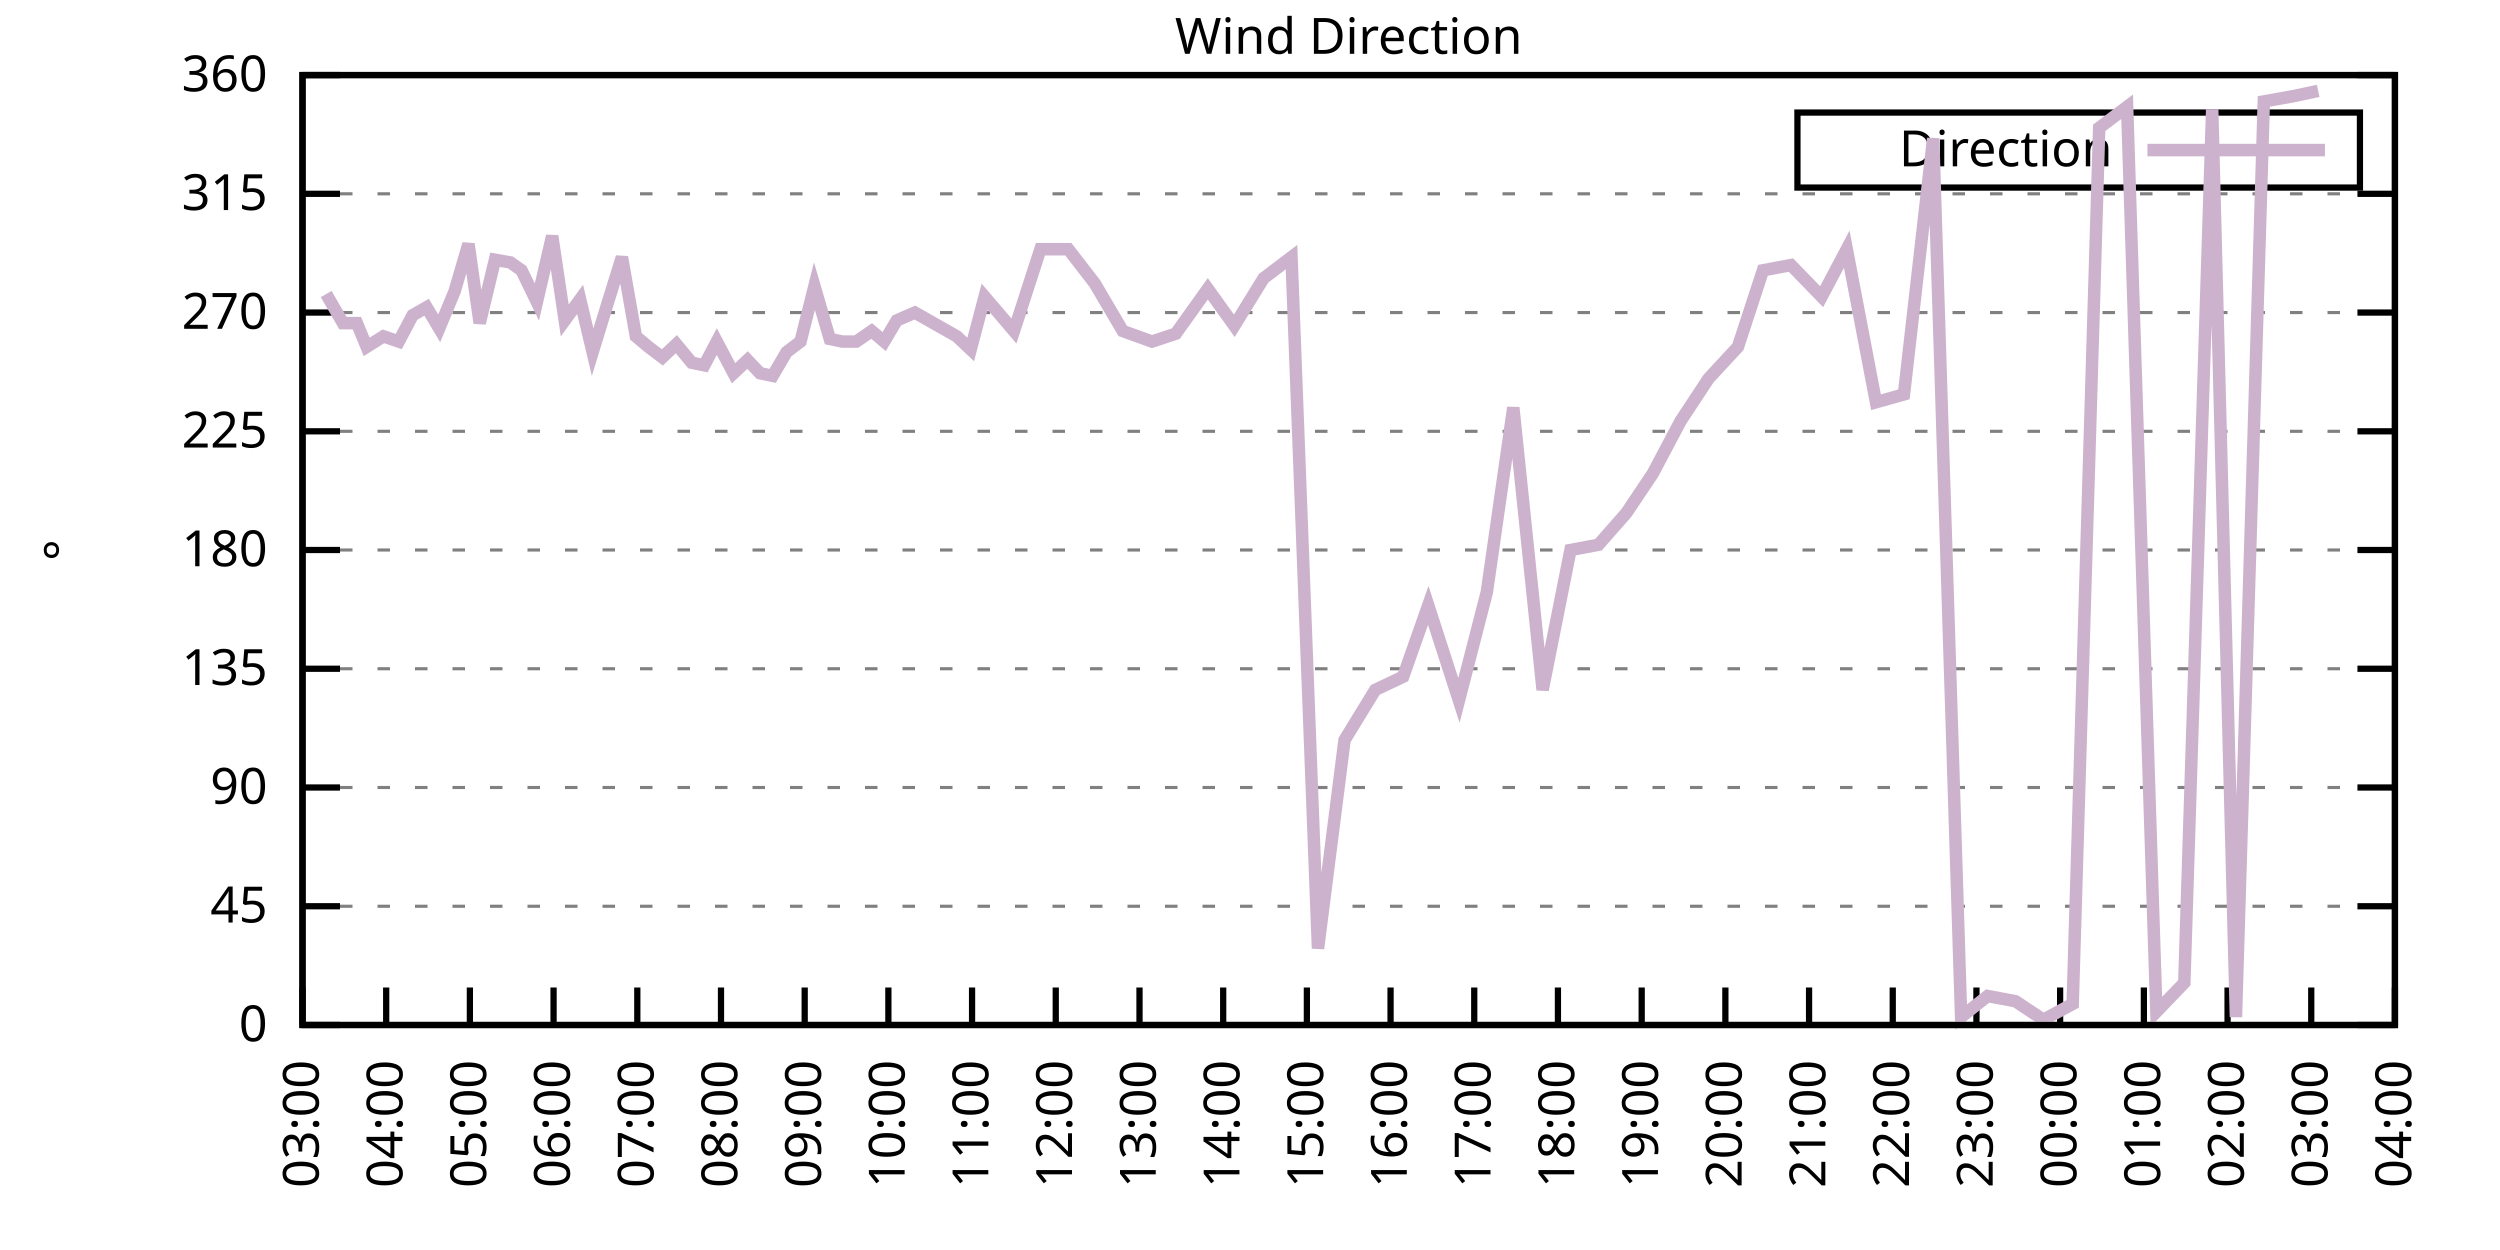
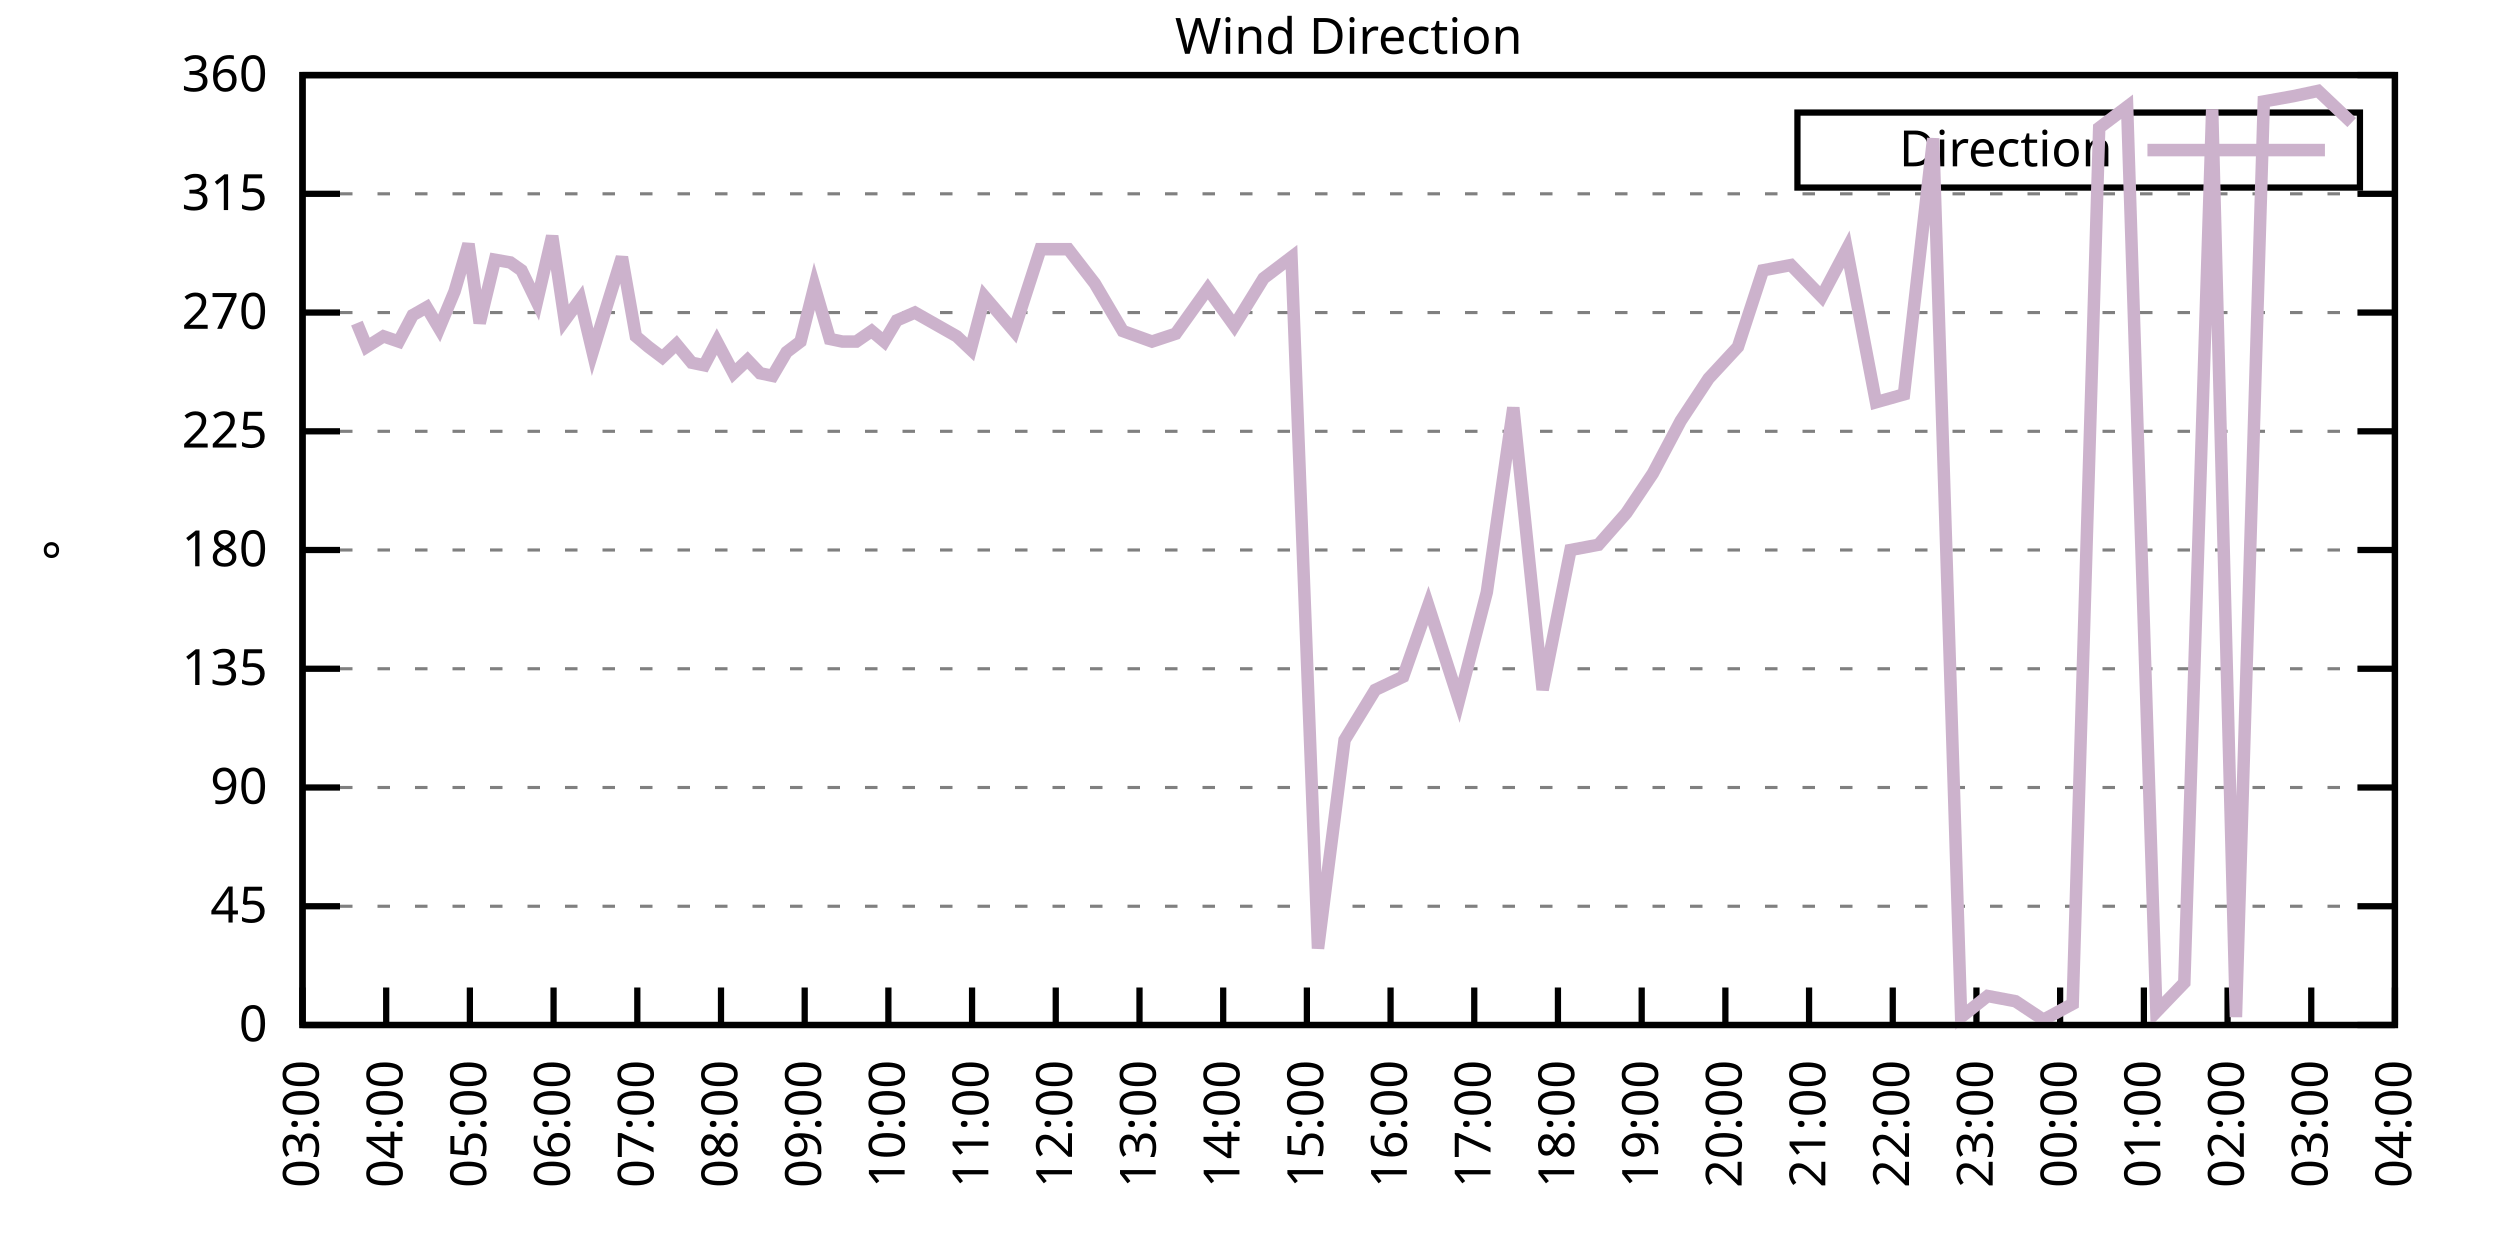
<svg xmlns="http://www.w3.org/2000/svg" xmlns:xlink="http://www.w3.org/1999/xlink" width="400" height="200" viewBox="0 0 400 200">
  <g id="gnuplot_canvas">
    <rect x="0" y="0" width="400" height="200" fill="none" />
    <defs>
      <circle id="gpDot" r="0.5" stroke-width="0.5" stroke="currentColor" />
      <path id="gpPt0" stroke-width="0.333" stroke="currentColor" d="M-1,0 h2 M0,-1 v2" />
      <path id="gpPt1" stroke-width="0.333" stroke="currentColor" d="M-1,-1 L1,1 M1,-1 L-1,1" />
      <path id="gpPt2" stroke-width="0.333" stroke="currentColor" d="M-1,0 L1,0 M0,-1 L0,1 M-1,-1 L1,1 M-1,1 L1,-1" />
      <rect id="gpPt3" stroke-width="0.333" stroke="currentColor" x="-1" y="-1" width="2" height="2" />
      <rect id="gpPt4" stroke-width="0.333" stroke="currentColor" fill="currentColor" x="-1" y="-1" width="2" height="2" />
      <circle id="gpPt5" stroke-width="0.333" stroke="currentColor" cx="0" cy="0" r="1" />
      <use xlink:href="#gpPt5" id="gpPt6" fill="currentColor" stroke="none" />
      <path id="gpPt7" stroke-width="0.333" stroke="currentColor" d="M0,-1.33 L-1.33,0.67 L1.33,0.67 z" />
      <use xlink:href="#gpPt7" id="gpPt8" fill="currentColor" stroke="none" />
      <use xlink:href="#gpPt7" id="gpPt9" stroke="currentColor" transform="rotate(180)" />
      <use xlink:href="#gpPt9" id="gpPt10" fill="currentColor" stroke="none" />
      <use xlink:href="#gpPt3" id="gpPt11" stroke="currentColor" transform="rotate(45)" />
      <use xlink:href="#gpPt11" id="gpPt12" fill="currentColor" stroke="none" />
      <path id="gpPt13" stroke-width="0.333" stroke="currentColor" d="M0,1.330 L1.265,0.411 L0.782,-1.067 L-0.782,-1.076 L-1.265,0.411 z" />
      <use xlink:href="#gpPt13" id="gpPt14" fill="currentColor" stroke="none" />
      <filter id="textbox" filterUnits="objectBoundingBox" x="0" y="0" height="1" width="1">
        <feFlood flood-color="white" flood-opacity="1" result="bgnd" />
        <feComposite in="SourceGraphic" in2="bgnd" operator="atop" />
      </filter>
      <filter id="greybox" filterUnits="objectBoundingBox" x="0" y="0" height="1" width="1">
        <feFlood flood-color="lightgrey" flood-opacity="1" result="grey" />
        <feComposite in="SourceGraphic" in2="grey" operator="atop" />
      </filter>
    </defs>
    <g fill="none" color="white" stroke="currentColor" stroke-width="1.00" stroke-linecap="butt" stroke-linejoin="miter">
</g>
    <g fill="none" color="black" stroke="currentColor" stroke-width="1.00" stroke-linecap="butt" stroke-linejoin="miter">
      <g stroke="none" shape-rendering="crispEdges">
        <polygon fill="rgb(255, 255, 255)" points="48.40,164.00 383.18,164.00 383.18,12.02 48.40,12.02 " />
      </g>
    </g>
    <g fill="none" color="black" stroke="currentColor" stroke-width="1.00" stroke-linecap="butt" stroke-linejoin="miter">
</g>
    <g fill="none" color="black" stroke="black" stroke-width="0.50" stroke-linecap="butt" stroke-linejoin="miter">
</g>
    <g fill="none" color="gray" stroke="currentColor" stroke-width="0.50" stroke-linecap="butt" stroke-linejoin="miter">
      <path stroke="gray" stroke-dasharray="2,4" class="gridline" d="M48.40,164.00 L383.19,164.00  " />
    </g>
    <g fill="none" color="gray" stroke="gray" stroke-width="1.00" stroke-linecap="butt" stroke-linejoin="miter">
</g>
    <g fill="none" color="black" stroke="currentColor" stroke-width="1.00" stroke-linecap="butt" stroke-linejoin="miter">
      <path stroke="black" d="M48.40,164.00 L54.40,164.00 M383.19,164.00 L377.19,164.00  " />
      <g transform="translate(42.80,166.60)" stroke="none" fill="black" font-family="Sans" font-size="8.00" text-anchor="end">
        <text>
          <tspan font-family="Sans"> 0</tspan>
        </text>
      </g>
    </g>
    <g fill="none" color="black" stroke="currentColor" stroke-width="1.00" stroke-linecap="butt" stroke-linejoin="miter">
</g>
    <g fill="none" color="black" stroke="black" stroke-width="0.50" stroke-linecap="butt" stroke-linejoin="miter">
</g>
    <g fill="none" color="gray" stroke="currentColor" stroke-width="0.50" stroke-linecap="butt" stroke-linejoin="miter">
      <path stroke="gray" stroke-dasharray="2,4" class="gridline" d="M48.40,145.00 L383.19,145.00  " />
    </g>
    <g fill="none" color="gray" stroke="gray" stroke-width="1.00" stroke-linecap="butt" stroke-linejoin="miter">
</g>
    <g fill="none" color="black" stroke="currentColor" stroke-width="1.00" stroke-linecap="butt" stroke-linejoin="miter">
      <path stroke="black" d="M48.40,145.00 L54.40,145.00 M383.19,145.00 L377.19,145.00  " />
      <g transform="translate(42.80,147.60)" stroke="none" fill="black" font-family="Sans" font-size="8.00" text-anchor="end">
        <text>
          <tspan font-family="Sans"> 45</tspan>
        </text>
      </g>
    </g>
    <g fill="none" color="black" stroke="currentColor" stroke-width="1.00" stroke-linecap="butt" stroke-linejoin="miter">
</g>
    <g fill="none" color="black" stroke="black" stroke-width="0.50" stroke-linecap="butt" stroke-linejoin="miter">
</g>
    <g fill="none" color="gray" stroke="currentColor" stroke-width="0.50" stroke-linecap="butt" stroke-linejoin="miter">
      <path stroke="gray" stroke-dasharray="2,4" class="gridline" d="M48.40,126.00 L383.19,126.00  " />
    </g>
    <g fill="none" color="gray" stroke="gray" stroke-width="1.00" stroke-linecap="butt" stroke-linejoin="miter">
</g>
    <g fill="none" color="black" stroke="currentColor" stroke-width="1.00" stroke-linecap="butt" stroke-linejoin="miter">
      <path stroke="black" d="M48.40,126.00 L54.40,126.00 M383.19,126.00 L377.19,126.00  " />
      <g transform="translate(42.80,128.60)" stroke="none" fill="black" font-family="Sans" font-size="8.00" text-anchor="end">
        <text>
          <tspan font-family="Sans"> 90</tspan>
        </text>
      </g>
    </g>
    <g fill="none" color="black" stroke="currentColor" stroke-width="1.00" stroke-linecap="butt" stroke-linejoin="miter">
</g>
    <g fill="none" color="black" stroke="black" stroke-width="0.50" stroke-linecap="butt" stroke-linejoin="miter">
</g>
    <g fill="none" color="gray" stroke="currentColor" stroke-width="0.50" stroke-linecap="butt" stroke-linejoin="miter">
      <path stroke="gray" stroke-dasharray="2,4" class="gridline" d="M48.40,107.00 L383.19,107.00  " />
    </g>
    <g fill="none" color="gray" stroke="gray" stroke-width="1.00" stroke-linecap="butt" stroke-linejoin="miter">
</g>
    <g fill="none" color="black" stroke="currentColor" stroke-width="1.00" stroke-linecap="butt" stroke-linejoin="miter">
      <path stroke="black" d="M48.40,107.00 L54.40,107.00 M383.19,107.00 L377.19,107.00  " />
      <g transform="translate(42.80,109.60)" stroke="none" fill="black" font-family="Sans" font-size="8.00" text-anchor="end">
        <text>
          <tspan font-family="Sans"> 135</tspan>
        </text>
      </g>
    </g>
    <g fill="none" color="black" stroke="currentColor" stroke-width="1.00" stroke-linecap="butt" stroke-linejoin="miter">
</g>
    <g fill="none" color="black" stroke="black" stroke-width="0.50" stroke-linecap="butt" stroke-linejoin="miter">
</g>
    <g fill="none" color="gray" stroke="currentColor" stroke-width="0.50" stroke-linecap="butt" stroke-linejoin="miter">
      <path stroke="gray" stroke-dasharray="2,4" class="gridline" d="M48.40,88.00 L383.19,88.00  " />
    </g>
    <g fill="none" color="gray" stroke="gray" stroke-width="1.00" stroke-linecap="butt" stroke-linejoin="miter">
</g>
    <g fill="none" color="black" stroke="currentColor" stroke-width="1.00" stroke-linecap="butt" stroke-linejoin="miter">
      <path stroke="black" d="M48.40,88.00 L54.40,88.00 M383.19,88.00 L377.19,88.00  " />
      <g transform="translate(42.80,90.60)" stroke="none" fill="black" font-family="Sans" font-size="8.00" text-anchor="end">
        <text>
          <tspan font-family="Sans"> 180</tspan>
        </text>
      </g>
    </g>
    <g fill="none" color="black" stroke="currentColor" stroke-width="1.00" stroke-linecap="butt" stroke-linejoin="miter">
</g>
    <g fill="none" color="black" stroke="black" stroke-width="0.50" stroke-linecap="butt" stroke-linejoin="miter">
</g>
    <g fill="none" color="gray" stroke="currentColor" stroke-width="0.50" stroke-linecap="butt" stroke-linejoin="miter">
      <path stroke="gray" stroke-dasharray="2,4" class="gridline" d="M48.40,69.01 L383.19,69.01  " />
    </g>
    <g fill="none" color="gray" stroke="gray" stroke-width="1.00" stroke-linecap="butt" stroke-linejoin="miter">
</g>
    <g fill="none" color="black" stroke="currentColor" stroke-width="1.00" stroke-linecap="butt" stroke-linejoin="miter">
      <path stroke="black" d="M48.40,69.01 L54.40,69.01 M383.19,69.01 L377.19,69.01  " />
      <g transform="translate(42.80,71.61)" stroke="none" fill="black" font-family="Sans" font-size="8.00" text-anchor="end">
        <text>
          <tspan font-family="Sans"> 225</tspan>
        </text>
      </g>
    </g>
    <g fill="none" color="black" stroke="currentColor" stroke-width="1.00" stroke-linecap="butt" stroke-linejoin="miter">
</g>
    <g fill="none" color="black" stroke="black" stroke-width="0.50" stroke-linecap="butt" stroke-linejoin="miter">
</g>
    <g fill="none" color="gray" stroke="currentColor" stroke-width="0.50" stroke-linecap="butt" stroke-linejoin="miter">
      <path stroke="gray" stroke-dasharray="2,4" class="gridline" d="M48.40,50.01 L383.19,50.01  " />
    </g>
    <g fill="none" color="gray" stroke="gray" stroke-width="1.00" stroke-linecap="butt" stroke-linejoin="miter">
</g>
    <g fill="none" color="black" stroke="currentColor" stroke-width="1.00" stroke-linecap="butt" stroke-linejoin="miter">
      <path stroke="black" d="M48.40,50.01 L54.40,50.01 M383.19,50.01 L377.19,50.01  " />
      <g transform="translate(42.80,52.61)" stroke="none" fill="black" font-family="Sans" font-size="8.00" text-anchor="end">
        <text>
          <tspan font-family="Sans"> 270</tspan>
        </text>
      </g>
    </g>
    <g fill="none" color="black" stroke="currentColor" stroke-width="1.00" stroke-linecap="butt" stroke-linejoin="miter">
</g>
    <g fill="none" color="black" stroke="black" stroke-width="0.50" stroke-linecap="butt" stroke-linejoin="miter">
</g>
    <g fill="none" color="gray" stroke="currentColor" stroke-width="0.50" stroke-linecap="butt" stroke-linejoin="miter">
      <path stroke="gray" stroke-dasharray="2,4" class="gridline" d="M48.40,31.01 L383.19,31.01  " />
    </g>
    <g fill="none" color="gray" stroke="gray" stroke-width="1.00" stroke-linecap="butt" stroke-linejoin="miter">
</g>
    <g fill="none" color="black" stroke="currentColor" stroke-width="1.00" stroke-linecap="butt" stroke-linejoin="miter">
      <path stroke="black" d="M48.40,31.01 L54.40,31.01 M383.19,31.01 L377.19,31.01  " />
      <g transform="translate(42.80,33.61)" stroke="none" fill="black" font-family="Sans" font-size="8.00" text-anchor="end">
        <text>
          <tspan font-family="Sans"> 315</tspan>
        </text>
      </g>
    </g>
    <g fill="none" color="black" stroke="currentColor" stroke-width="1.00" stroke-linecap="butt" stroke-linejoin="miter">
</g>
    <g fill="none" color="black" stroke="black" stroke-width="0.50" stroke-linecap="butt" stroke-linejoin="miter">
</g>
    <g fill="none" color="gray" stroke="currentColor" stroke-width="0.50" stroke-linecap="butt" stroke-linejoin="miter">
      <path stroke="gray" stroke-dasharray="2,4" class="gridline" d="M48.40,12.01 L383.19,12.01  " />
    </g>
    <g fill="none" color="gray" stroke="gray" stroke-width="1.00" stroke-linecap="butt" stroke-linejoin="miter">
</g>
    <g fill="none" color="black" stroke="currentColor" stroke-width="1.00" stroke-linecap="butt" stroke-linejoin="miter">
      <path stroke="black" d="M48.40,12.01 L54.40,12.01 M383.19,12.01 L377.19,12.01  " />
      <g transform="translate(42.80,14.61)" stroke="none" fill="black" font-family="Sans" font-size="8.00" text-anchor="end">
        <text>
          <tspan font-family="Sans"> 360</tspan>
        </text>
      </g>
    </g>
    <g fill="none" color="black" stroke="currentColor" stroke-width="1.00" stroke-linecap="butt" stroke-linejoin="miter">
      <path stroke="black" d="M48.40,164.00 L48.40,158.00  " />
      <g transform="translate(51.00,169.60) rotate(270.00)" stroke="none" fill="black" font-family="Sans" font-size="8.00" text-anchor="end">
        <text>
          <tspan font-family="Sans">03:00</tspan>
        </text>
      </g>
    </g>
    <g fill="none" color="black" stroke="currentColor" stroke-width="1.00" stroke-linecap="butt" stroke-linejoin="miter">
      <path stroke="black" d="M61.79,164.00 L61.79,158.00  " />
      <g transform="translate(64.39,169.60) rotate(270.00)" stroke="none" fill="black" font-family="Sans" font-size="8.00" text-anchor="end">
        <text>
          <tspan font-family="Sans">04:00</tspan>
        </text>
      </g>
    </g>
    <g fill="none" color="black" stroke="currentColor" stroke-width="1.00" stroke-linecap="butt" stroke-linejoin="miter">
      <path stroke="black" d="M75.18,164.00 L75.18,158.00  " />
      <g transform="translate(77.78,169.60) rotate(270.00)" stroke="none" fill="black" font-family="Sans" font-size="8.00" text-anchor="end">
        <text>
          <tspan font-family="Sans">05:00</tspan>
        </text>
      </g>
    </g>
    <g fill="none" color="black" stroke="currentColor" stroke-width="1.00" stroke-linecap="butt" stroke-linejoin="miter">
      <path stroke="black" d="M88.57,164.00 L88.57,158.00  " />
      <g transform="translate(91.17,169.60) rotate(270.00)" stroke="none" fill="black" font-family="Sans" font-size="8.00" text-anchor="end">
        <text>
          <tspan font-family="Sans">06:00</tspan>
        </text>
      </g>
    </g>
    <g fill="none" color="black" stroke="currentColor" stroke-width="1.00" stroke-linecap="butt" stroke-linejoin="miter">
      <path stroke="black" d="M101.97,164.00 L101.97,158.00  " />
      <g transform="translate(104.57,169.60) rotate(270.00)" stroke="none" fill="black" font-family="Sans" font-size="8.00" text-anchor="end">
        <text>
          <tspan font-family="Sans">07:00</tspan>
        </text>
      </g>
    </g>
    <g fill="none" color="black" stroke="currentColor" stroke-width="1.00" stroke-linecap="butt" stroke-linejoin="miter">
      <path stroke="black" d="M115.36,164.00 L115.36,158.00  " />
      <g transform="translate(117.96,169.60) rotate(270.00)" stroke="none" fill="black" font-family="Sans" font-size="8.00" text-anchor="end">
        <text>
          <tspan font-family="Sans">08:00</tspan>
        </text>
      </g>
    </g>
    <g fill="none" color="black" stroke="currentColor" stroke-width="1.00" stroke-linecap="butt" stroke-linejoin="miter">
      <path stroke="black" d="M128.75,164.00 L128.75,158.00  " />
      <g transform="translate(131.35,169.60) rotate(270.00)" stroke="none" fill="black" font-family="Sans" font-size="8.00" text-anchor="end">
        <text>
          <tspan font-family="Sans">09:00</tspan>
        </text>
      </g>
    </g>
    <g fill="none" color="black" stroke="currentColor" stroke-width="1.00" stroke-linecap="butt" stroke-linejoin="miter">
      <path stroke="black" d="M142.14,164.00 L142.14,158.00  " />
      <g transform="translate(144.74,169.60) rotate(270.00)" stroke="none" fill="black" font-family="Sans" font-size="8.00" text-anchor="end">
        <text>
          <tspan font-family="Sans">10:00</tspan>
        </text>
      </g>
    </g>
    <g fill="none" color="black" stroke="currentColor" stroke-width="1.00" stroke-linecap="butt" stroke-linejoin="miter">
      <path stroke="black" d="M155.53,164.00 L155.53,158.00  " />
      <g transform="translate(158.13,169.60) rotate(270.00)" stroke="none" fill="black" font-family="Sans" font-size="8.00" text-anchor="end">
        <text>
          <tspan font-family="Sans">11:00</tspan>
        </text>
      </g>
    </g>
    <g fill="none" color="black" stroke="currentColor" stroke-width="1.00" stroke-linecap="butt" stroke-linejoin="miter">
      <path stroke="black" d="M168.92,164.00 L168.92,158.00  " />
      <g transform="translate(171.52,169.60) rotate(270.00)" stroke="none" fill="black" font-family="Sans" font-size="8.00" text-anchor="end">
        <text>
          <tspan font-family="Sans">12:00</tspan>
        </text>
      </g>
    </g>
    <g fill="none" color="black" stroke="currentColor" stroke-width="1.00" stroke-linecap="butt" stroke-linejoin="miter">
      <path stroke="black" d="M182.32,164.00 L182.32,158.00  " />
      <g transform="translate(184.92,169.60) rotate(270.00)" stroke="none" fill="black" font-family="Sans" font-size="8.00" text-anchor="end">
        <text>
          <tspan font-family="Sans">13:00</tspan>
        </text>
      </g>
    </g>
    <g fill="none" color="black" stroke="currentColor" stroke-width="1.00" stroke-linecap="butt" stroke-linejoin="miter">
      <path stroke="black" d="M195.71,164.00 L195.71,158.00  " />
      <g transform="translate(198.31,169.60) rotate(270.00)" stroke="none" fill="black" font-family="Sans" font-size="8.00" text-anchor="end">
        <text>
          <tspan font-family="Sans">14:00</tspan>
        </text>
      </g>
    </g>
    <g fill="none" color="black" stroke="currentColor" stroke-width="1.00" stroke-linecap="butt" stroke-linejoin="miter">
      <path stroke="black" d="M209.10,164.00 L209.10,158.00  " />
      <g transform="translate(211.70,169.60) rotate(270.00)" stroke="none" fill="black" font-family="Sans" font-size="8.00" text-anchor="end">
        <text>
          <tspan font-family="Sans">15:00</tspan>
        </text>
      </g>
    </g>
    <g fill="none" color="black" stroke="currentColor" stroke-width="1.00" stroke-linecap="butt" stroke-linejoin="miter">
      <path stroke="black" d="M222.49,164.00 L222.49,158.00  " />
      <g transform="translate(225.09,169.60) rotate(270.00)" stroke="none" fill="black" font-family="Sans" font-size="8.00" text-anchor="end">
        <text>
          <tspan font-family="Sans">16:00</tspan>
        </text>
      </g>
    </g>
    <g fill="none" color="black" stroke="currentColor" stroke-width="1.00" stroke-linecap="butt" stroke-linejoin="miter">
      <path stroke="black" d="M235.88,164.00 L235.88,158.00  " />
      <g transform="translate(238.48,169.60) rotate(270.00)" stroke="none" fill="black" font-family="Sans" font-size="8.00" text-anchor="end">
        <text>
          <tspan font-family="Sans">17:00</tspan>
        </text>
      </g>
    </g>
    <g fill="none" color="black" stroke="currentColor" stroke-width="1.00" stroke-linecap="butt" stroke-linejoin="miter">
      <path stroke="black" d="M249.27,164.00 L249.27,158.00  " />
      <g transform="translate(251.87,169.60) rotate(270.00)" stroke="none" fill="black" font-family="Sans" font-size="8.00" text-anchor="end">
        <text>
          <tspan font-family="Sans">18:00</tspan>
        </text>
      </g>
    </g>
    <g fill="none" color="black" stroke="currentColor" stroke-width="1.00" stroke-linecap="butt" stroke-linejoin="miter">
      <path stroke="black" d="M262.67,164.00 L262.67,158.00  " />
      <g transform="translate(265.27,169.60) rotate(270.00)" stroke="none" fill="black" font-family="Sans" font-size="8.00" text-anchor="end">
        <text>
          <tspan font-family="Sans">19:00</tspan>
        </text>
      </g>
    </g>
    <g fill="none" color="black" stroke="currentColor" stroke-width="1.00" stroke-linecap="butt" stroke-linejoin="miter">
      <path stroke="black" d="M276.06,164.00 L276.06,158.00  " />
      <g transform="translate(278.66,169.60) rotate(270.00)" stroke="none" fill="black" font-family="Sans" font-size="8.00" text-anchor="end">
        <text>
          <tspan font-family="Sans">20:00</tspan>
        </text>
      </g>
    </g>
    <g fill="none" color="black" stroke="currentColor" stroke-width="1.00" stroke-linecap="butt" stroke-linejoin="miter">
      <path stroke="black" d="M289.45,164.00 L289.45,158.00  " />
      <g transform="translate(292.05,169.60) rotate(270.00)" stroke="none" fill="black" font-family="Sans" font-size="8.00" text-anchor="end">
        <text>
          <tspan font-family="Sans">21:00</tspan>
        </text>
      </g>
    </g>
    <g fill="none" color="black" stroke="currentColor" stroke-width="1.00" stroke-linecap="butt" stroke-linejoin="miter">
      <path stroke="black" d="M302.84,164.00 L302.84,158.00  " />
      <g transform="translate(305.44,169.60) rotate(270.00)" stroke="none" fill="black" font-family="Sans" font-size="8.00" text-anchor="end">
        <text>
          <tspan font-family="Sans">22:00</tspan>
        </text>
      </g>
    </g>
    <g fill="none" color="black" stroke="currentColor" stroke-width="1.00" stroke-linecap="butt" stroke-linejoin="miter">
      <path stroke="black" d="M316.23,164.00 L316.23,158.00  " />
      <g transform="translate(318.83,169.60) rotate(270.00)" stroke="none" fill="black" font-family="Sans" font-size="8.00" text-anchor="end">
        <text>
          <tspan font-family="Sans">23:00</tspan>
        </text>
      </g>
    </g>
    <g fill="none" color="black" stroke="currentColor" stroke-width="1.00" stroke-linecap="butt" stroke-linejoin="miter">
      <path stroke="black" d="M329.62,164.00 L329.62,158.00  " />
      <g transform="translate(332.22,169.60) rotate(270.00)" stroke="none" fill="black" font-family="Sans" font-size="8.00" text-anchor="end">
        <text>
          <tspan font-family="Sans">00:00</tspan>
        </text>
      </g>
    </g>
    <g fill="none" color="black" stroke="currentColor" stroke-width="1.00" stroke-linecap="butt" stroke-linejoin="miter">
      <path stroke="black" d="M343.02,164.00 L343.02,158.00  " />
      <g transform="translate(345.62,169.60) rotate(270.00)" stroke="none" fill="black" font-family="Sans" font-size="8.00" text-anchor="end">
        <text>
          <tspan font-family="Sans">01:00</tspan>
        </text>
      </g>
    </g>
    <g fill="none" color="black" stroke="currentColor" stroke-width="1.00" stroke-linecap="butt" stroke-linejoin="miter">
      <path stroke="black" d="M356.41,164.00 L356.41,158.00  " />
      <g transform="translate(359.01,169.60) rotate(270.00)" stroke="none" fill="black" font-family="Sans" font-size="8.00" text-anchor="end">
        <text>
          <tspan font-family="Sans">02:00</tspan>
        </text>
      </g>
    </g>
    <g fill="none" color="black" stroke="currentColor" stroke-width="1.00" stroke-linecap="butt" stroke-linejoin="miter">
      <path stroke="black" d="M369.80,164.00 L369.80,158.00  " />
      <g transform="translate(372.40,169.60) rotate(270.00)" stroke="none" fill="black" font-family="Sans" font-size="8.00" text-anchor="end">
        <text>
          <tspan font-family="Sans">03:00</tspan>
        </text>
      </g>
    </g>
    <g fill="none" color="black" stroke="currentColor" stroke-width="1.00" stroke-linecap="butt" stroke-linejoin="miter">
      <path stroke="black" d="M383.19,164.00 L383.19,158.00  " />
      <g transform="translate(385.79,169.60) rotate(270.00)" stroke="none" fill="black" font-family="Sans" font-size="8.00" text-anchor="end">
        <text>
          <tspan font-family="Sans">04:00</tspan>
        </text>
      </g>
    </g>
    <g fill="none" color="black" stroke="currentColor" stroke-width="1.00" stroke-linecap="butt" stroke-linejoin="miter">
</g>
    <g fill="none" color="black" stroke="currentColor" stroke-width="1.00" stroke-linecap="butt" stroke-linejoin="miter">
      <path stroke="black" d="M48.40,12.01 L48.40,164.00 L383.19,164.00 L383.19,12.01 L48.40,12.01 Z  " />
    </g>
    <g fill="none" color="black" stroke="currentColor" stroke-width="1.00" stroke-linecap="butt" stroke-linejoin="miter">
</g>
    <g fill="none" color="black" stroke="currentColor" stroke-width="1.00" stroke-linecap="butt" stroke-linejoin="miter">
      <path stroke="black" d="M287.59,30.01 L287.59,18.01 L377.59,18.01 L377.59,30.01 L287.59,30.01 Z  " />
    </g>
    <g id="Wind_direction_plot_1">
      <g fill="none" color="white" stroke="black" stroke-width="2.00" stroke-linecap="butt" stroke-linejoin="miter">
</g>
      <g fill="none" color="black" stroke="currentColor" stroke-width="2.00" stroke-linecap="butt" stroke-linejoin="miter">
        <g transform="translate(337.99,26.61)" stroke="none" fill="black" font-family="Sans" font-size="8.00" text-anchor="end">
          <text>
            <tspan font-family="Sans">Direction</tspan>
          </text>
        </g>
      </g>
      <g fill="none" color="black" stroke="currentColor" stroke-width="2.00" stroke-linecap="butt" stroke-linejoin="miter">
-         <path stroke="rgb(204, 178, 204)" d="M343.59,24.01 L371.99,24.01 M52.19,47.05 L54.87,51.70 L57.10,51.70 L58.67,55.50 L61.35,53.81 L63.80,54.65   L66.03,50.43 L68.26,49.16 L70.27,52.54 L72.73,46.63 L74.96,39.03 L76.75,51.70 L79.20,41.56 L81.66,41.99   L83.44,43.25 L85.90,48.32 L88.35,37.76 L90.36,51.27 L92.82,47.90 L94.82,56.34 L97.28,48.32 L99.51,41.14   L101.74,53.81 L103.75,55.50 L105.98,57.18 L108.22,55.07 L110.67,58.03 L112.68,58.45 L114.69,54.65 L117.37,59.72   L119.60,57.61 L121.61,59.72 L123.62,60.14 L125.85,56.34 L128.08,54.65 L130.31,45.79 L132.77,54.23 L134.78,54.65   L137.01,54.65 L139.46,52.96 L141.47,54.65 L143.48,51.27 L146.38,50.01 L153.08,53.81 L155.31,55.92 L157.54,47.47   L162.23,52.96 L166.47,39.87 L170.93,39.87 L175.17,45.36 L179.64,52.96 L184.32,54.65 L188.12,53.39 L193.25,46.21   L197.49,52.12 L202.18,44.52 L206.64,41.14 L210.88,151.76 L215.13,118.40 L220.04,110.38 L224.50,108.27 L228.52,96.87   L233.43,112.07 L237.89,94.76 L242.13,65.21 L246.82,110.38 L251.28,88.00 L255.75,87.16 L260.21,82.09 L264.45,75.76   L268.92,67.32 L273.38,60.56 L278.07,55.50 L282.08,43.25 L286.55,42.41 L291.46,47.47 L295.48,39.87 L300.16,64.36   L304.63,63.10 L309.31,22.14 L313.78,162.73 L318.02,159.36 L322.48,160.20 L326.95,163.16 L331.63,160.62 L335.87,20.45   L340.34,17.08 L345.02,161.89 L349.49,157.24 L353.95,17.50 L357.75,162.73 L362.21,16.23 L366.90,15.39 L370.91,14.54    " />
+         <path stroke="rgb(204, 178, 204)" d="M343.59,24.01 L371.99,24.01 M57.10,51.70 L58.67,55.50 L61.35,53.81 L63.80,54.65 L66.03,50.43 L68.26,49.16   L70.27,52.54 L72.73,46.63 L74.96,39.03 L76.75,51.70 L79.20,41.56 L81.66,41.99 L83.44,43.25 L85.90,48.32   L88.35,37.76 L90.36,51.27 L92.82,47.90 L94.82,56.34 L97.28,48.32 L99.51,41.14 L101.74,53.81 L103.75,55.50   L105.98,57.18 L108.22,55.07 L110.67,58.03 L112.68,58.45 L114.69,54.65 L117.37,59.72 L119.60,57.61 L121.61,59.72   L123.62,60.14 L125.85,56.34 L128.08,54.65 L130.31,45.79 L132.77,54.23 L134.78,54.65 L137.01,54.65 L139.46,52.96   L141.47,54.65 L143.48,51.27 L146.38,50.01 L153.08,53.81 L155.31,55.92 L157.54,47.47 L162.23,52.96 L166.47,39.87   L170.93,39.87 L175.17,45.36 L179.64,52.96 L184.32,54.65 L188.12,53.39 L193.25,46.21 L197.49,52.12 L202.18,44.52   L206.64,41.14 L210.88,151.76 L215.13,118.40 L220.04,110.38 L224.50,108.27 L228.52,96.87 L233.43,112.07 L237.89,94.76   L242.13,65.21 L246.82,110.38 L251.28,88.00 L255.75,87.16 L260.21,82.09 L264.45,75.76 L268.92,67.32 L273.38,60.56   L278.07,55.50 L282.08,43.25 L286.55,42.41 L291.46,47.47 L295.48,39.87 L300.16,64.36 L304.63,63.10 L309.31,22.14   L313.78,162.73 L318.02,159.36 L322.48,160.20 L326.95,163.16 L331.63,160.62 L335.87,20.45 L340.34,17.08 L345.02,161.89   L349.49,157.24 L353.95,17.50 L357.75,162.73 L362.21,16.23 L366.90,15.39 L370.91,14.54 L376.27,19.61  " />
      </g>
    </g>
    <g fill="none" color="black" stroke="currentColor" stroke-width="2.00" stroke-linecap="butt" stroke-linejoin="miter">
</g>
    <g fill="none" color="black" stroke="black" stroke-width="1.00" stroke-linecap="butt" stroke-linejoin="miter">
</g>
    <g fill="none" color="black" stroke="currentColor" stroke-width="1.00" stroke-linecap="butt" stroke-linejoin="miter">
      <path stroke="black" d="M48.40,12.01 L48.40,164.00 L383.19,164.00 L383.19,12.01 L48.40,12.01 Z  " />
      <g transform="translate(12.80,88.01) rotate(270.00)" stroke="none" fill="black" font-family="Sans" font-size="8.00" text-anchor="middle">
        <text>
          <tspan font-family="Sans">°</tspan>
        </text>
      </g>
    </g>
    <g fill="none" color="black" stroke="currentColor" stroke-width="1.00" stroke-linecap="butt" stroke-linejoin="miter">
</g>
    <g fill="none" color="black" stroke="currentColor" stroke-width="1.00" stroke-linecap="butt" stroke-linejoin="miter">
      <g transform="translate(215.79,8.61)" stroke="none" fill="black" font-family="Sans" font-size="8.00" text-anchor="middle">
        <text>
          <tspan font-family="Sans">Wind Direction</tspan>
        </text>
      </g>
    </g>
    <g fill="none" color="black" stroke="currentColor" stroke-width="1.00" stroke-linecap="butt" stroke-linejoin="miter">
</g>
  </g>
</svg>
